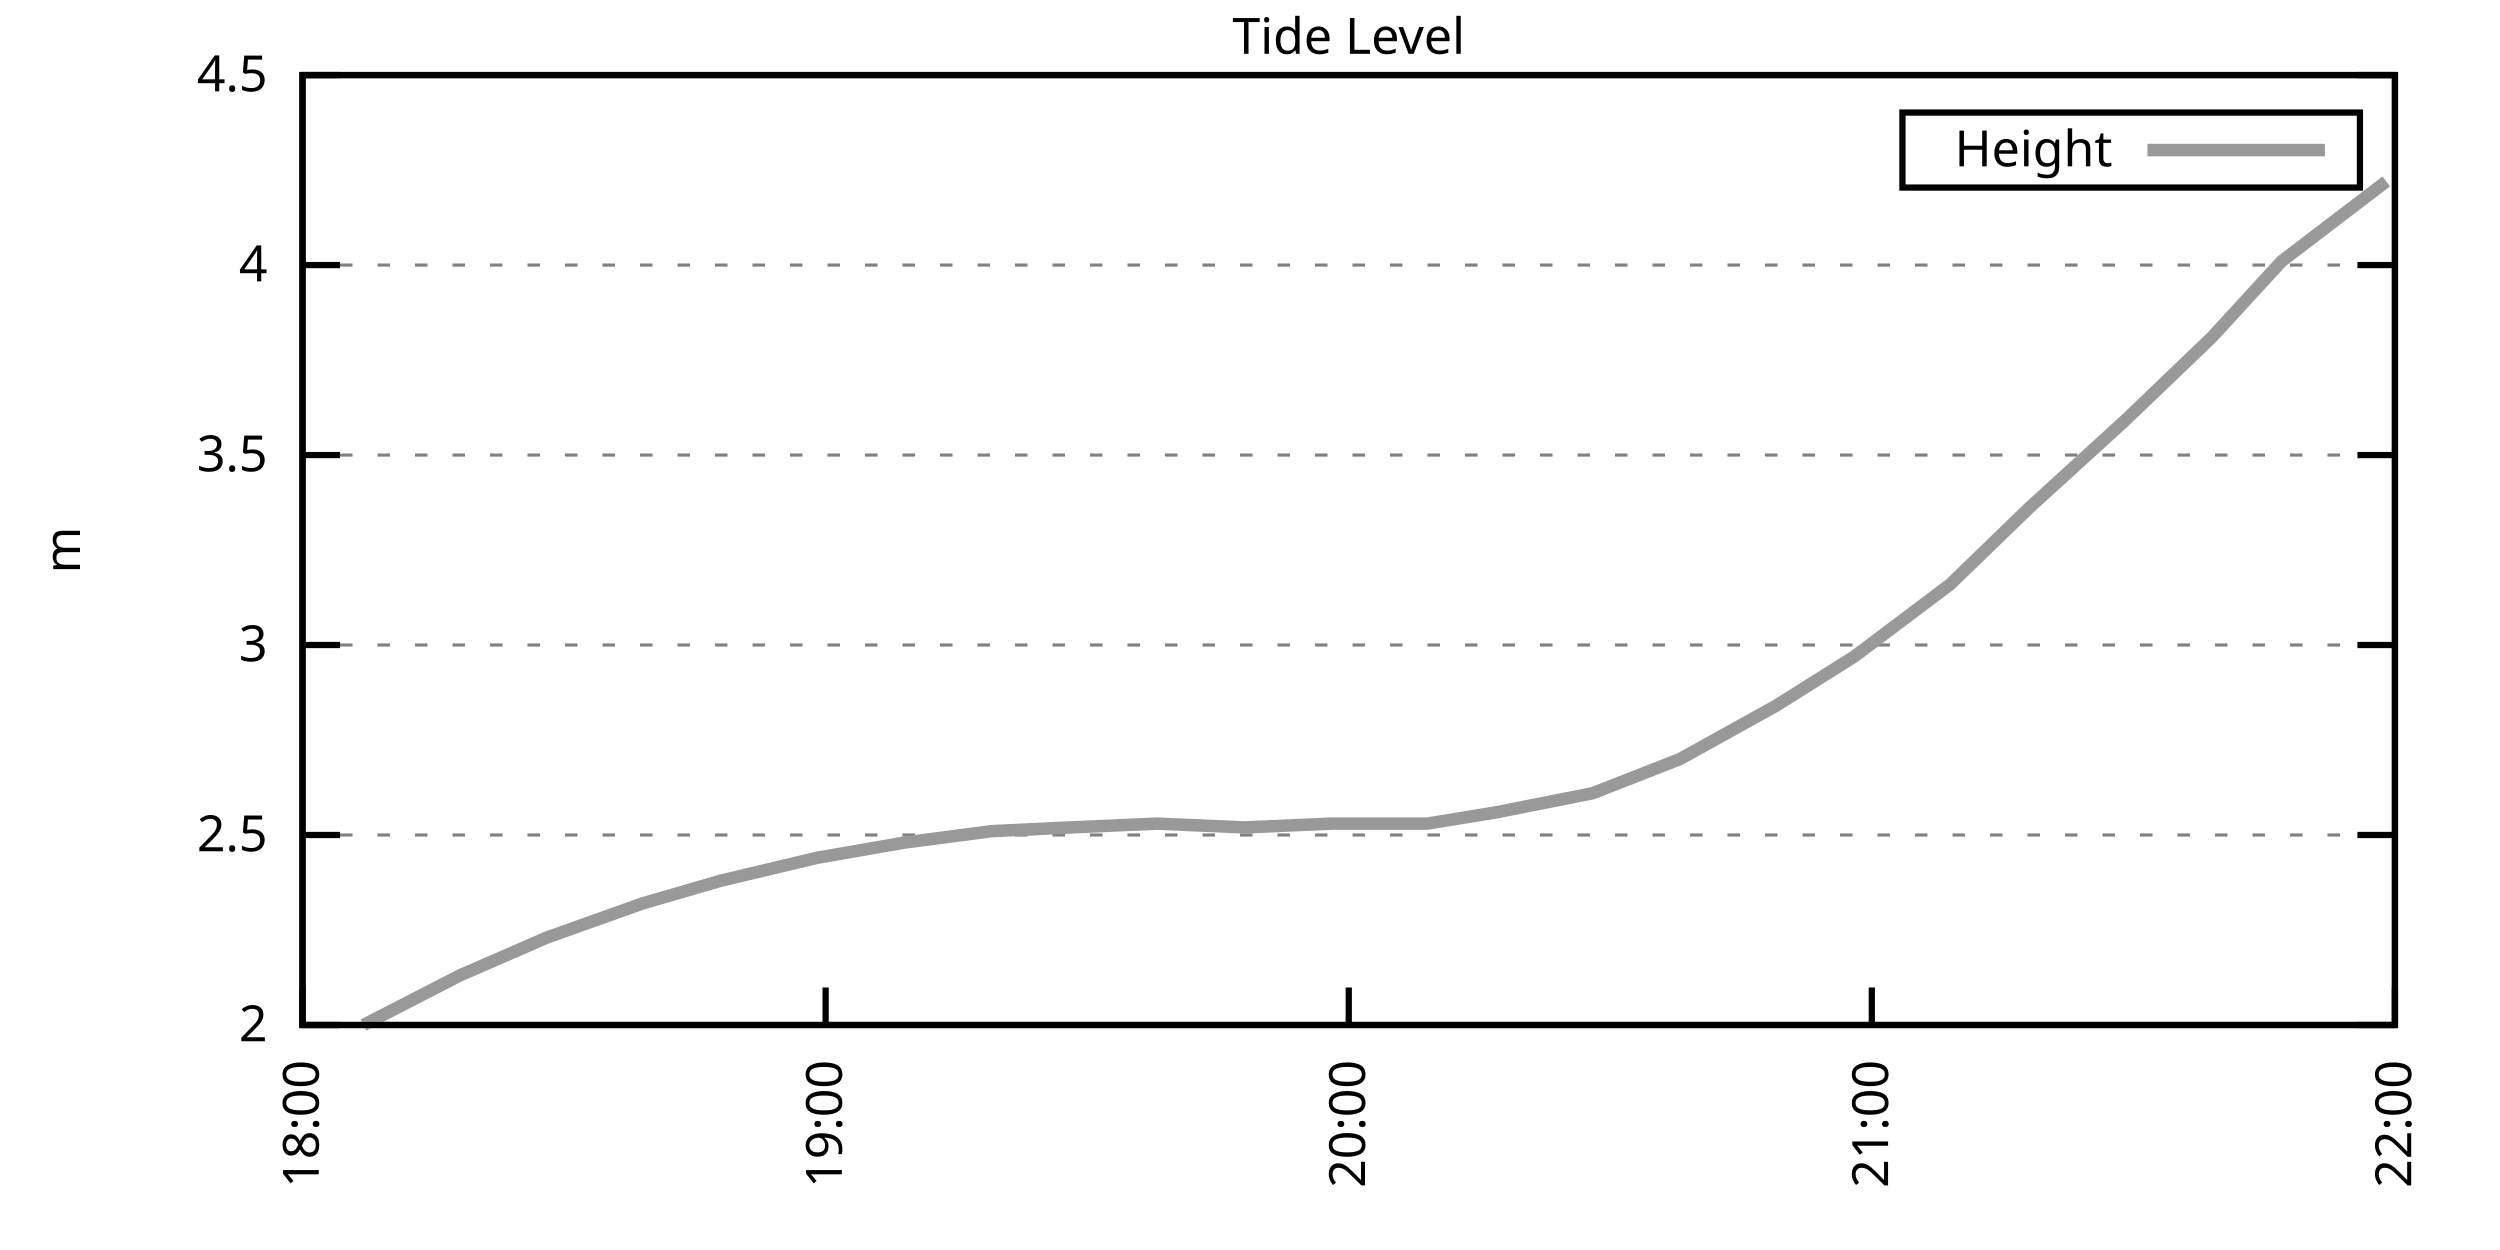
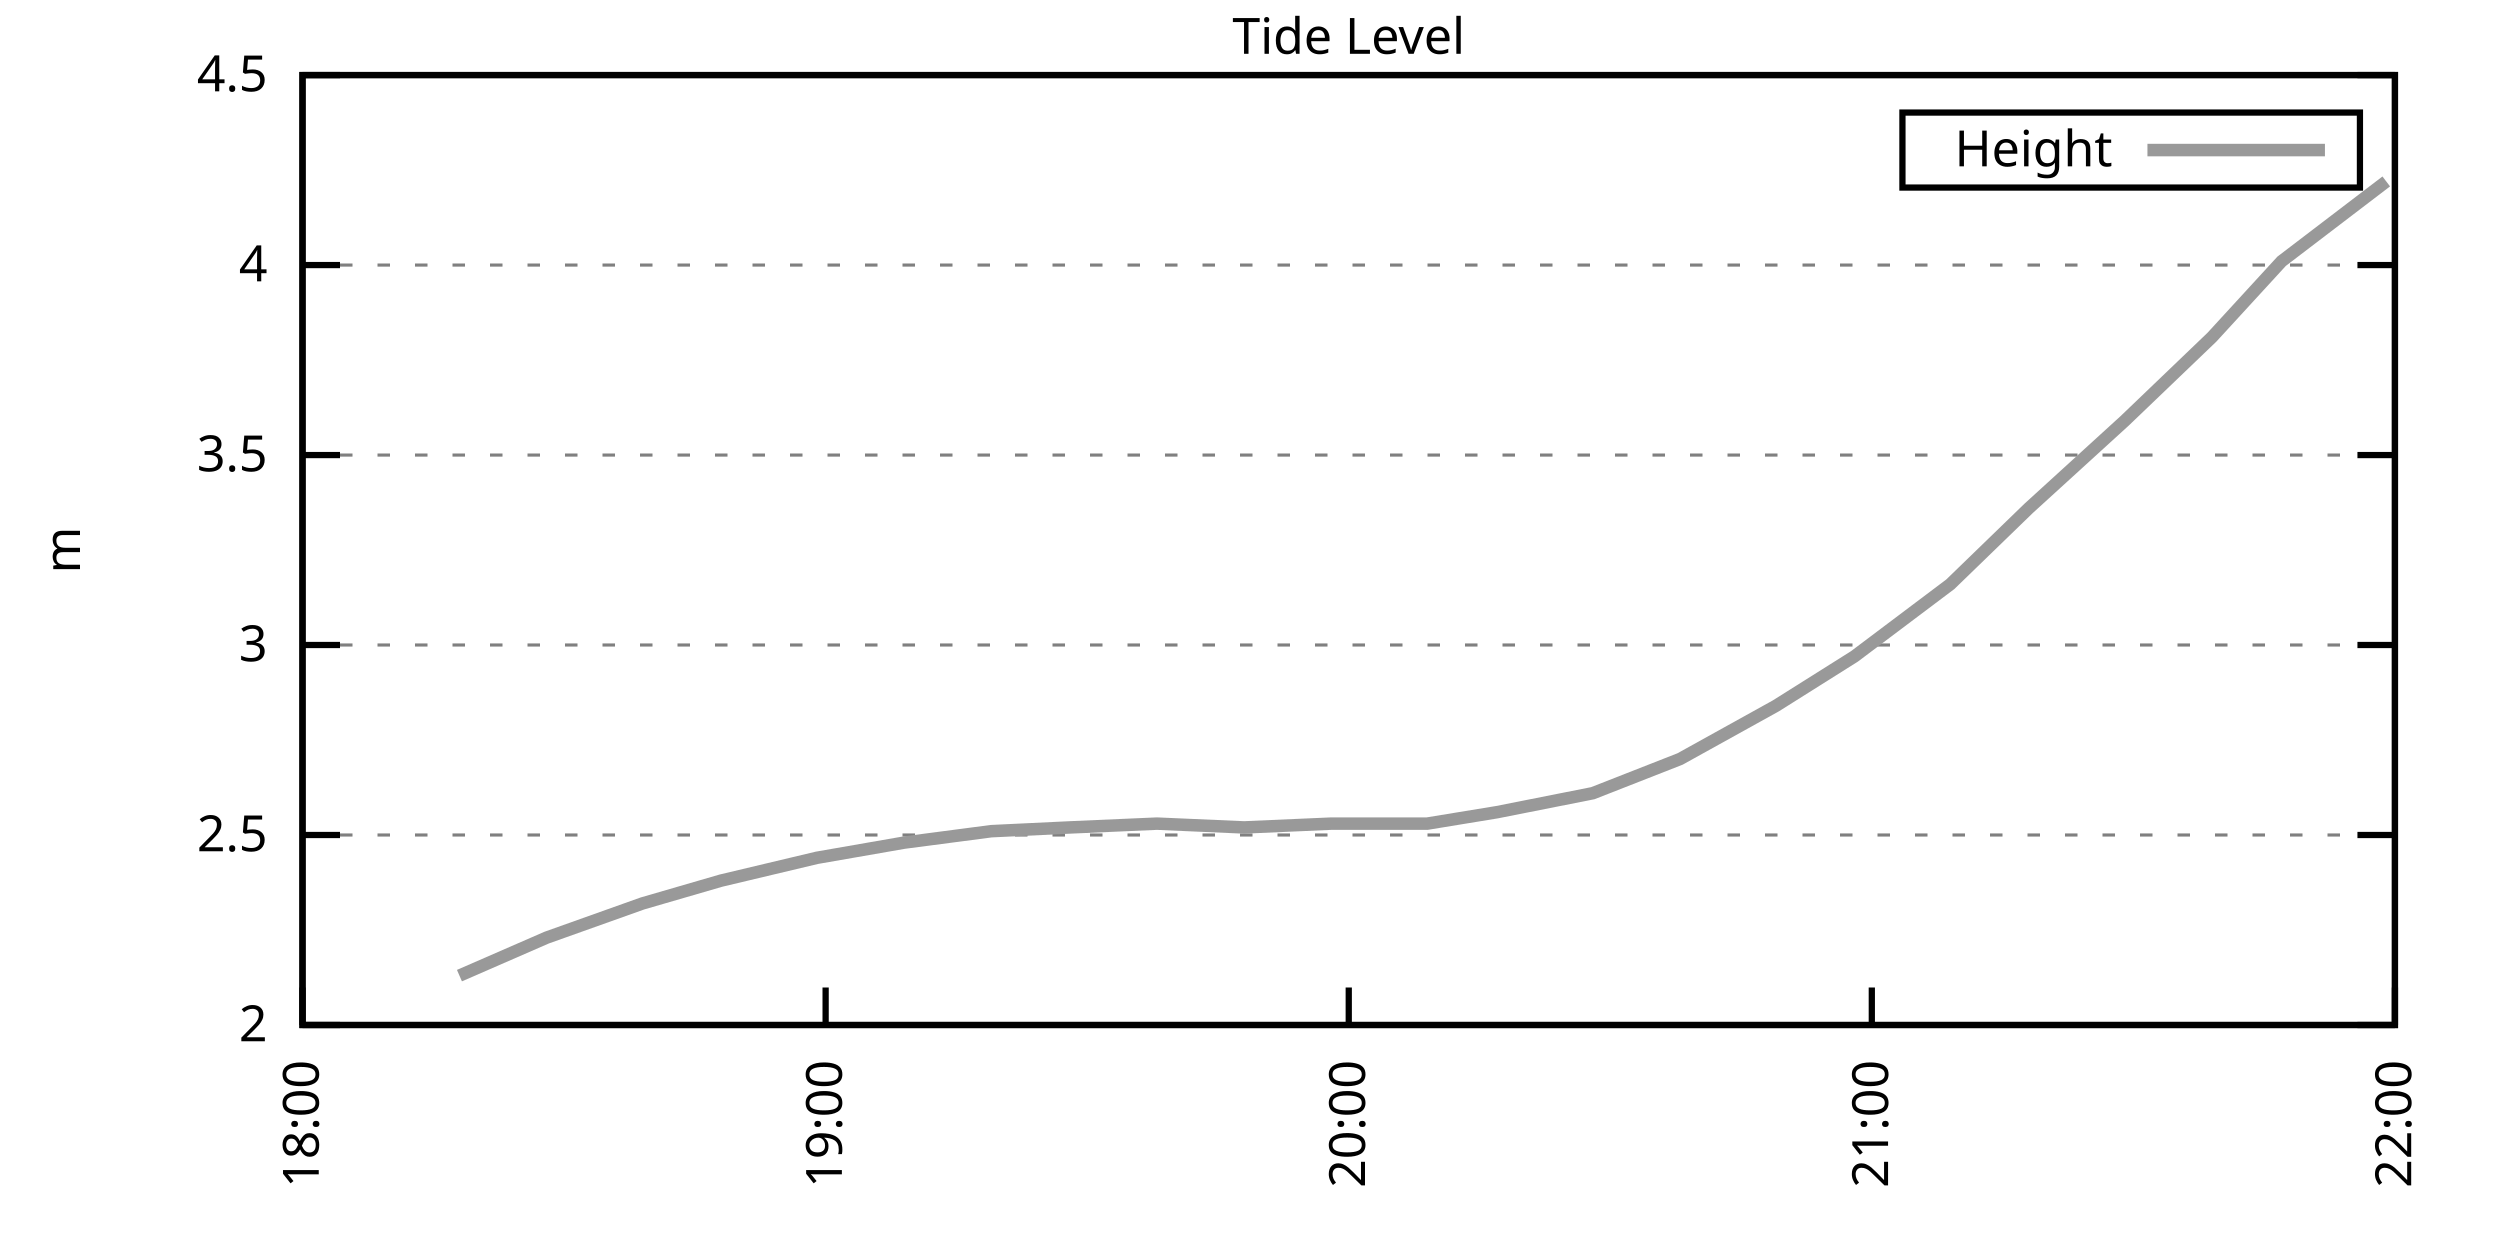
<svg xmlns="http://www.w3.org/2000/svg" xmlns:xlink="http://www.w3.org/1999/xlink" width="400" height="200" viewBox="0 0 400 200">
  <g id="gnuplot_canvas">
    <rect x="0" y="0" width="400" height="200" fill="none" />
    <defs>
      <circle id="gpDot" r="0.5" stroke-width="0.5" stroke="currentColor" />
      <path id="gpPt0" stroke-width="0.333" stroke="currentColor" d="M-1,0 h2 M0,-1 v2" />
      <path id="gpPt1" stroke-width="0.333" stroke="currentColor" d="M-1,-1 L1,1 M1,-1 L-1,1" />
      <path id="gpPt2" stroke-width="0.333" stroke="currentColor" d="M-1,0 L1,0 M0,-1 L0,1 M-1,-1 L1,1 M-1,1 L1,-1" />
      <rect id="gpPt3" stroke-width="0.333" stroke="currentColor" x="-1" y="-1" width="2" height="2" />
      <rect id="gpPt4" stroke-width="0.333" stroke="currentColor" fill="currentColor" x="-1" y="-1" width="2" height="2" />
      <circle id="gpPt5" stroke-width="0.333" stroke="currentColor" cx="0" cy="0" r="1" />
      <use xlink:href="#gpPt5" id="gpPt6" fill="currentColor" stroke="none" />
      <path id="gpPt7" stroke-width="0.333" stroke="currentColor" d="M0,-1.33 L-1.33,0.67 L1.33,0.67 z" />
      <use xlink:href="#gpPt7" id="gpPt8" fill="currentColor" stroke="none" />
      <use xlink:href="#gpPt7" id="gpPt9" stroke="currentColor" transform="rotate(180)" />
      <use xlink:href="#gpPt9" id="gpPt10" fill="currentColor" stroke="none" />
      <use xlink:href="#gpPt3" id="gpPt11" stroke="currentColor" transform="rotate(45)" />
      <use xlink:href="#gpPt11" id="gpPt12" fill="currentColor" stroke="none" />
      <path id="gpPt13" stroke-width="0.333" stroke="currentColor" d="M0,1.330 L1.265,0.411 L0.782,-1.067 L-0.782,-1.076 L-1.265,0.411 z" />
      <use xlink:href="#gpPt13" id="gpPt14" fill="currentColor" stroke="none" />
      <filter id="textbox" filterUnits="objectBoundingBox" x="0" y="0" height="1" width="1">
        <feFlood flood-color="white" flood-opacity="1" result="bgnd" />
        <feComposite in="SourceGraphic" in2="bgnd" operator="atop" />
      </filter>
      <filter id="greybox" filterUnits="objectBoundingBox" x="0" y="0" height="1" width="1">
        <feFlood flood-color="lightgrey" flood-opacity="1" result="grey" />
        <feComposite in="SourceGraphic" in2="grey" operator="atop" />
      </filter>
    </defs>
    <g fill="none" color="white" stroke="currentColor" stroke-width="1.00" stroke-linecap="butt" stroke-linejoin="miter">
</g>
    <g fill="none" color="black" stroke="currentColor" stroke-width="1.00" stroke-linecap="butt" stroke-linejoin="miter">
      <g stroke="none" shape-rendering="crispEdges">
        <polygon fill="rgb(255, 255, 255)" points="48.40,164.00 383.18,164.00 383.18,12.02 48.40,12.02 " />
      </g>
    </g>
    <g fill="none" color="black" stroke="currentColor" stroke-width="1.00" stroke-linecap="butt" stroke-linejoin="miter">
</g>
    <g fill="none" color="black" stroke="black" stroke-width="0.50" stroke-linecap="butt" stroke-linejoin="miter">
</g>
    <g fill="none" color="gray" stroke="currentColor" stroke-width="0.50" stroke-linecap="butt" stroke-linejoin="miter">
      <path stroke="gray" stroke-dasharray="2,4" class="gridline" d="M48.40,164.00 L383.19,164.00  " />
    </g>
    <g fill="none" color="gray" stroke="gray" stroke-width="1.00" stroke-linecap="butt" stroke-linejoin="miter">
</g>
    <g fill="none" color="black" stroke="currentColor" stroke-width="1.00" stroke-linecap="butt" stroke-linejoin="miter">
      <path stroke="black" d="M48.40,164.00 L54.40,164.00 M383.19,164.00 L377.19,164.00  " />
      <g transform="translate(42.80,166.60)" stroke="none" fill="black" font-family="Sans" font-size="8.00" text-anchor="end">
        <text>
          <tspan font-family="Sans"> 2</tspan>
        </text>
      </g>
    </g>
    <g fill="none" color="black" stroke="currentColor" stroke-width="1.00" stroke-linecap="butt" stroke-linejoin="miter">
</g>
    <g fill="none" color="black" stroke="black" stroke-width="0.50" stroke-linecap="butt" stroke-linejoin="miter">
</g>
    <g fill="none" color="gray" stroke="currentColor" stroke-width="0.50" stroke-linecap="butt" stroke-linejoin="miter">
      <path stroke="gray" stroke-dasharray="2,4" class="gridline" d="M48.40,133.60 L383.19,133.60  " />
    </g>
    <g fill="none" color="gray" stroke="gray" stroke-width="1.00" stroke-linecap="butt" stroke-linejoin="miter">
</g>
    <g fill="none" color="black" stroke="currentColor" stroke-width="1.00" stroke-linecap="butt" stroke-linejoin="miter">
      <path stroke="black" d="M48.40,133.60 L54.40,133.60 M383.19,133.60 L377.19,133.60  " />
      <g transform="translate(42.80,136.20)" stroke="none" fill="black" font-family="Sans" font-size="8.00" text-anchor="end">
        <text>
          <tspan font-family="Sans"> 2.5</tspan>
        </text>
      </g>
    </g>
    <g fill="none" color="black" stroke="currentColor" stroke-width="1.00" stroke-linecap="butt" stroke-linejoin="miter">
</g>
    <g fill="none" color="black" stroke="black" stroke-width="0.50" stroke-linecap="butt" stroke-linejoin="miter">
</g>
    <g fill="none" color="gray" stroke="currentColor" stroke-width="0.50" stroke-linecap="butt" stroke-linejoin="miter">
      <path stroke="gray" stroke-dasharray="2,4" class="gridline" d="M48.40,103.20 L383.19,103.20  " />
    </g>
    <g fill="none" color="gray" stroke="gray" stroke-width="1.00" stroke-linecap="butt" stroke-linejoin="miter">
</g>
    <g fill="none" color="black" stroke="currentColor" stroke-width="1.00" stroke-linecap="butt" stroke-linejoin="miter">
      <path stroke="black" d="M48.40,103.20 L54.40,103.20 M383.19,103.20 L377.19,103.20  " />
      <g transform="translate(42.80,105.80)" stroke="none" fill="black" font-family="Sans" font-size="8.00" text-anchor="end">
        <text>
          <tspan font-family="Sans"> 3</tspan>
        </text>
      </g>
    </g>
    <g fill="none" color="black" stroke="currentColor" stroke-width="1.00" stroke-linecap="butt" stroke-linejoin="miter">
</g>
    <g fill="none" color="black" stroke="black" stroke-width="0.50" stroke-linecap="butt" stroke-linejoin="miter">
</g>
    <g fill="none" color="gray" stroke="currentColor" stroke-width="0.50" stroke-linecap="butt" stroke-linejoin="miter">
      <path stroke="gray" stroke-dasharray="2,4" class="gridline" d="M48.40,72.81 L383.19,72.81  " />
    </g>
    <g fill="none" color="gray" stroke="gray" stroke-width="1.00" stroke-linecap="butt" stroke-linejoin="miter">
</g>
    <g fill="none" color="black" stroke="currentColor" stroke-width="1.00" stroke-linecap="butt" stroke-linejoin="miter">
      <path stroke="black" d="M48.40,72.81 L54.40,72.81 M383.19,72.81 L377.19,72.81  " />
      <g transform="translate(42.80,75.41)" stroke="none" fill="black" font-family="Sans" font-size="8.00" text-anchor="end">
        <text>
          <tspan font-family="Sans"> 3.5</tspan>
        </text>
      </g>
    </g>
    <g fill="none" color="black" stroke="currentColor" stroke-width="1.00" stroke-linecap="butt" stroke-linejoin="miter">
</g>
    <g fill="none" color="black" stroke="black" stroke-width="0.50" stroke-linecap="butt" stroke-linejoin="miter">
</g>
    <g fill="none" color="gray" stroke="currentColor" stroke-width="0.50" stroke-linecap="butt" stroke-linejoin="miter">
      <path stroke="gray" stroke-dasharray="2,4" class="gridline" d="M48.40,42.41 L383.19,42.41  " />
    </g>
    <g fill="none" color="gray" stroke="gray" stroke-width="1.00" stroke-linecap="butt" stroke-linejoin="miter">
</g>
    <g fill="none" color="black" stroke="currentColor" stroke-width="1.00" stroke-linecap="butt" stroke-linejoin="miter">
      <path stroke="black" d="M48.40,42.41 L54.40,42.41 M383.19,42.41 L377.19,42.41  " />
      <g transform="translate(42.80,45.01)" stroke="none" fill="black" font-family="Sans" font-size="8.00" text-anchor="end">
        <text>
          <tspan font-family="Sans"> 4</tspan>
        </text>
      </g>
    </g>
    <g fill="none" color="black" stroke="currentColor" stroke-width="1.00" stroke-linecap="butt" stroke-linejoin="miter">
</g>
    <g fill="none" color="black" stroke="black" stroke-width="0.50" stroke-linecap="butt" stroke-linejoin="miter">
</g>
    <g fill="none" color="gray" stroke="currentColor" stroke-width="0.50" stroke-linecap="butt" stroke-linejoin="miter">
      <path stroke="gray" stroke-dasharray="2,4" class="gridline" d="M48.40,12.01 L383.19,12.01  " />
    </g>
    <g fill="none" color="gray" stroke="gray" stroke-width="1.00" stroke-linecap="butt" stroke-linejoin="miter">
</g>
    <g fill="none" color="black" stroke="currentColor" stroke-width="1.00" stroke-linecap="butt" stroke-linejoin="miter">
      <path stroke="black" d="M48.40,12.01 L54.40,12.01 M383.19,12.01 L377.19,12.01  " />
      <g transform="translate(42.80,14.61)" stroke="none" fill="black" font-family="Sans" font-size="8.00" text-anchor="end">
        <text>
          <tspan font-family="Sans"> 4.5</tspan>
        </text>
      </g>
    </g>
    <g fill="none" color="black" stroke="currentColor" stroke-width="1.00" stroke-linecap="butt" stroke-linejoin="miter">
      <path stroke="black" d="M48.40,164.00 L48.40,158.00  " />
      <g transform="translate(51.00,169.60) rotate(270.00)" stroke="none" fill="black" font-family="Sans" font-size="8.00" text-anchor="end">
        <text>
          <tspan font-family="Sans">18:00</tspan>
        </text>
      </g>
    </g>
    <g fill="none" color="black" stroke="currentColor" stroke-width="1.00" stroke-linecap="butt" stroke-linejoin="miter">
      <path stroke="black" d="M132.10,164.00 L132.10,158.00  " />
      <g transform="translate(134.70,169.60) rotate(270.00)" stroke="none" fill="black" font-family="Sans" font-size="8.00" text-anchor="end">
        <text>
          <tspan font-family="Sans">19:00</tspan>
        </text>
      </g>
    </g>
    <g fill="none" color="black" stroke="currentColor" stroke-width="1.00" stroke-linecap="butt" stroke-linejoin="miter">
      <path stroke="black" d="M215.80,164.00 L215.80,158.00  " />
      <g transform="translate(218.40,169.60) rotate(270.00)" stroke="none" fill="black" font-family="Sans" font-size="8.00" text-anchor="end">
        <text>
          <tspan font-family="Sans">20:00</tspan>
        </text>
      </g>
    </g>
    <g fill="none" color="black" stroke="currentColor" stroke-width="1.00" stroke-linecap="butt" stroke-linejoin="miter">
      <path stroke="black" d="M299.49,164.00 L299.49,158.00  " />
      <g transform="translate(302.09,169.60) rotate(270.00)" stroke="none" fill="black" font-family="Sans" font-size="8.00" text-anchor="end">
        <text>
          <tspan font-family="Sans">21:00</tspan>
        </text>
      </g>
    </g>
    <g fill="none" color="black" stroke="currentColor" stroke-width="1.00" stroke-linecap="butt" stroke-linejoin="miter">
      <path stroke="black" d="M383.19,164.00 L383.19,158.00  " />
      <g transform="translate(385.79,169.60) rotate(270.00)" stroke="none" fill="black" font-family="Sans" font-size="8.00" text-anchor="end">
        <text>
          <tspan font-family="Sans">22:00</tspan>
        </text>
      </g>
    </g>
    <g fill="none" color="black" stroke="currentColor" stroke-width="1.00" stroke-linecap="butt" stroke-linejoin="miter">
</g>
    <g fill="none" color="black" stroke="currentColor" stroke-width="1.00" stroke-linecap="butt" stroke-linejoin="miter">
      <path stroke="black" d="M48.40,12.01 L48.40,164.00 L383.19,164.00 L383.19,12.01 L48.40,12.01 Z  " />
    </g>
    <g fill="none" color="black" stroke="currentColor" stroke-width="1.00" stroke-linecap="butt" stroke-linejoin="miter">
</g>
    <g fill="none" color="black" stroke="currentColor" stroke-width="1.00" stroke-linecap="butt" stroke-linejoin="miter">
      <path stroke="black" d="M304.39,30.01 L304.39,18.01 L377.59,18.01 L377.59,30.01 L304.39,30.01 Z  " />
    </g>
    <g id="Tide_level_plot_1">
      <g fill="none" color="white" stroke="black" stroke-width="2.00" stroke-linecap="butt" stroke-linejoin="miter">
</g>
      <g fill="none" color="black" stroke="currentColor" stroke-width="2.00" stroke-linecap="butt" stroke-linejoin="miter">
        <g transform="translate(337.99,26.61)" stroke="none" fill="black" font-family="Sans" font-size="8.00" text-anchor="end">
          <text>
            <tspan font-family="Sans">Height</tspan>
          </text>
        </g>
      </g>
      <g fill="none" color="black" stroke="currentColor" stroke-width="2.00" stroke-linecap="butt" stroke-linejoin="miter">
-         <path stroke="rgb(153, 153, 153)" d="M343.59,24.01 L371.99,24.01 M58.16,164.00 L73.51,156.10 L87.46,150.02 L102.80,144.55 L115.36,140.90 L130.70,137.25   L144.65,134.82 L158.60,132.99 L171.16,132.39 L185.11,131.78 L199.06,132.39 L213.01,131.78 L228.35,131.78 L239.51,129.95   L254.85,126.91 L268.80,121.44 L284.15,112.93 L296.70,105.03 L312.05,93.48 L324.60,81.32 L339.95,67.33 L353.90,53.96   L365.06,41.80 L381.80,29.03  " />
+         <path stroke="rgb(153, 153, 153)" d="M343.59,24.01 L371.99,24.01 M73.51,156.10 L87.46,150.02 L102.80,144.55 L115.36,140.90 L130.70,137.25 L144.65,134.82   L158.60,132.99 L171.16,132.39 L185.11,131.78 L199.06,132.39 L213.01,131.78 L228.35,131.78 L239.51,129.95 L254.85,126.91   L268.80,121.44 L284.15,112.93 L296.70,105.03 L312.05,93.48 L324.60,81.32 L339.95,67.33 L353.90,53.96 L365.06,41.80   L381.80,29.03  " />
      </g>
    </g>
    <g fill="none" color="black" stroke="currentColor" stroke-width="2.00" stroke-linecap="butt" stroke-linejoin="miter">
</g>
    <g fill="none" color="black" stroke="black" stroke-width="1.00" stroke-linecap="butt" stroke-linejoin="miter">
</g>
    <g fill="none" color="black" stroke="currentColor" stroke-width="1.00" stroke-linecap="butt" stroke-linejoin="miter">
      <path stroke="black" d="M48.40,12.01 L48.40,164.00 L383.19,164.00 L383.19,12.01 L48.40,12.01 Z  " />
      <g transform="translate(12.80,88.01) rotate(270.00)" stroke="none" fill="black" font-family="Sans" font-size="8.00" text-anchor="middle">
        <text>
          <tspan font-family="Sans">m</tspan>
        </text>
      </g>
    </g>
    <g fill="none" color="black" stroke="currentColor" stroke-width="1.00" stroke-linecap="butt" stroke-linejoin="miter">
</g>
    <g fill="none" color="black" stroke="currentColor" stroke-width="1.00" stroke-linecap="butt" stroke-linejoin="miter">
      <g transform="translate(215.79,8.61)" stroke="none" fill="black" font-family="Sans" font-size="8.00" text-anchor="middle">
        <text>
          <tspan font-family="Sans">Tide Level</tspan>
        </text>
      </g>
    </g>
    <g fill="none" color="black" stroke="currentColor" stroke-width="1.00" stroke-linecap="butt" stroke-linejoin="miter">
</g>
  </g>
</svg>
